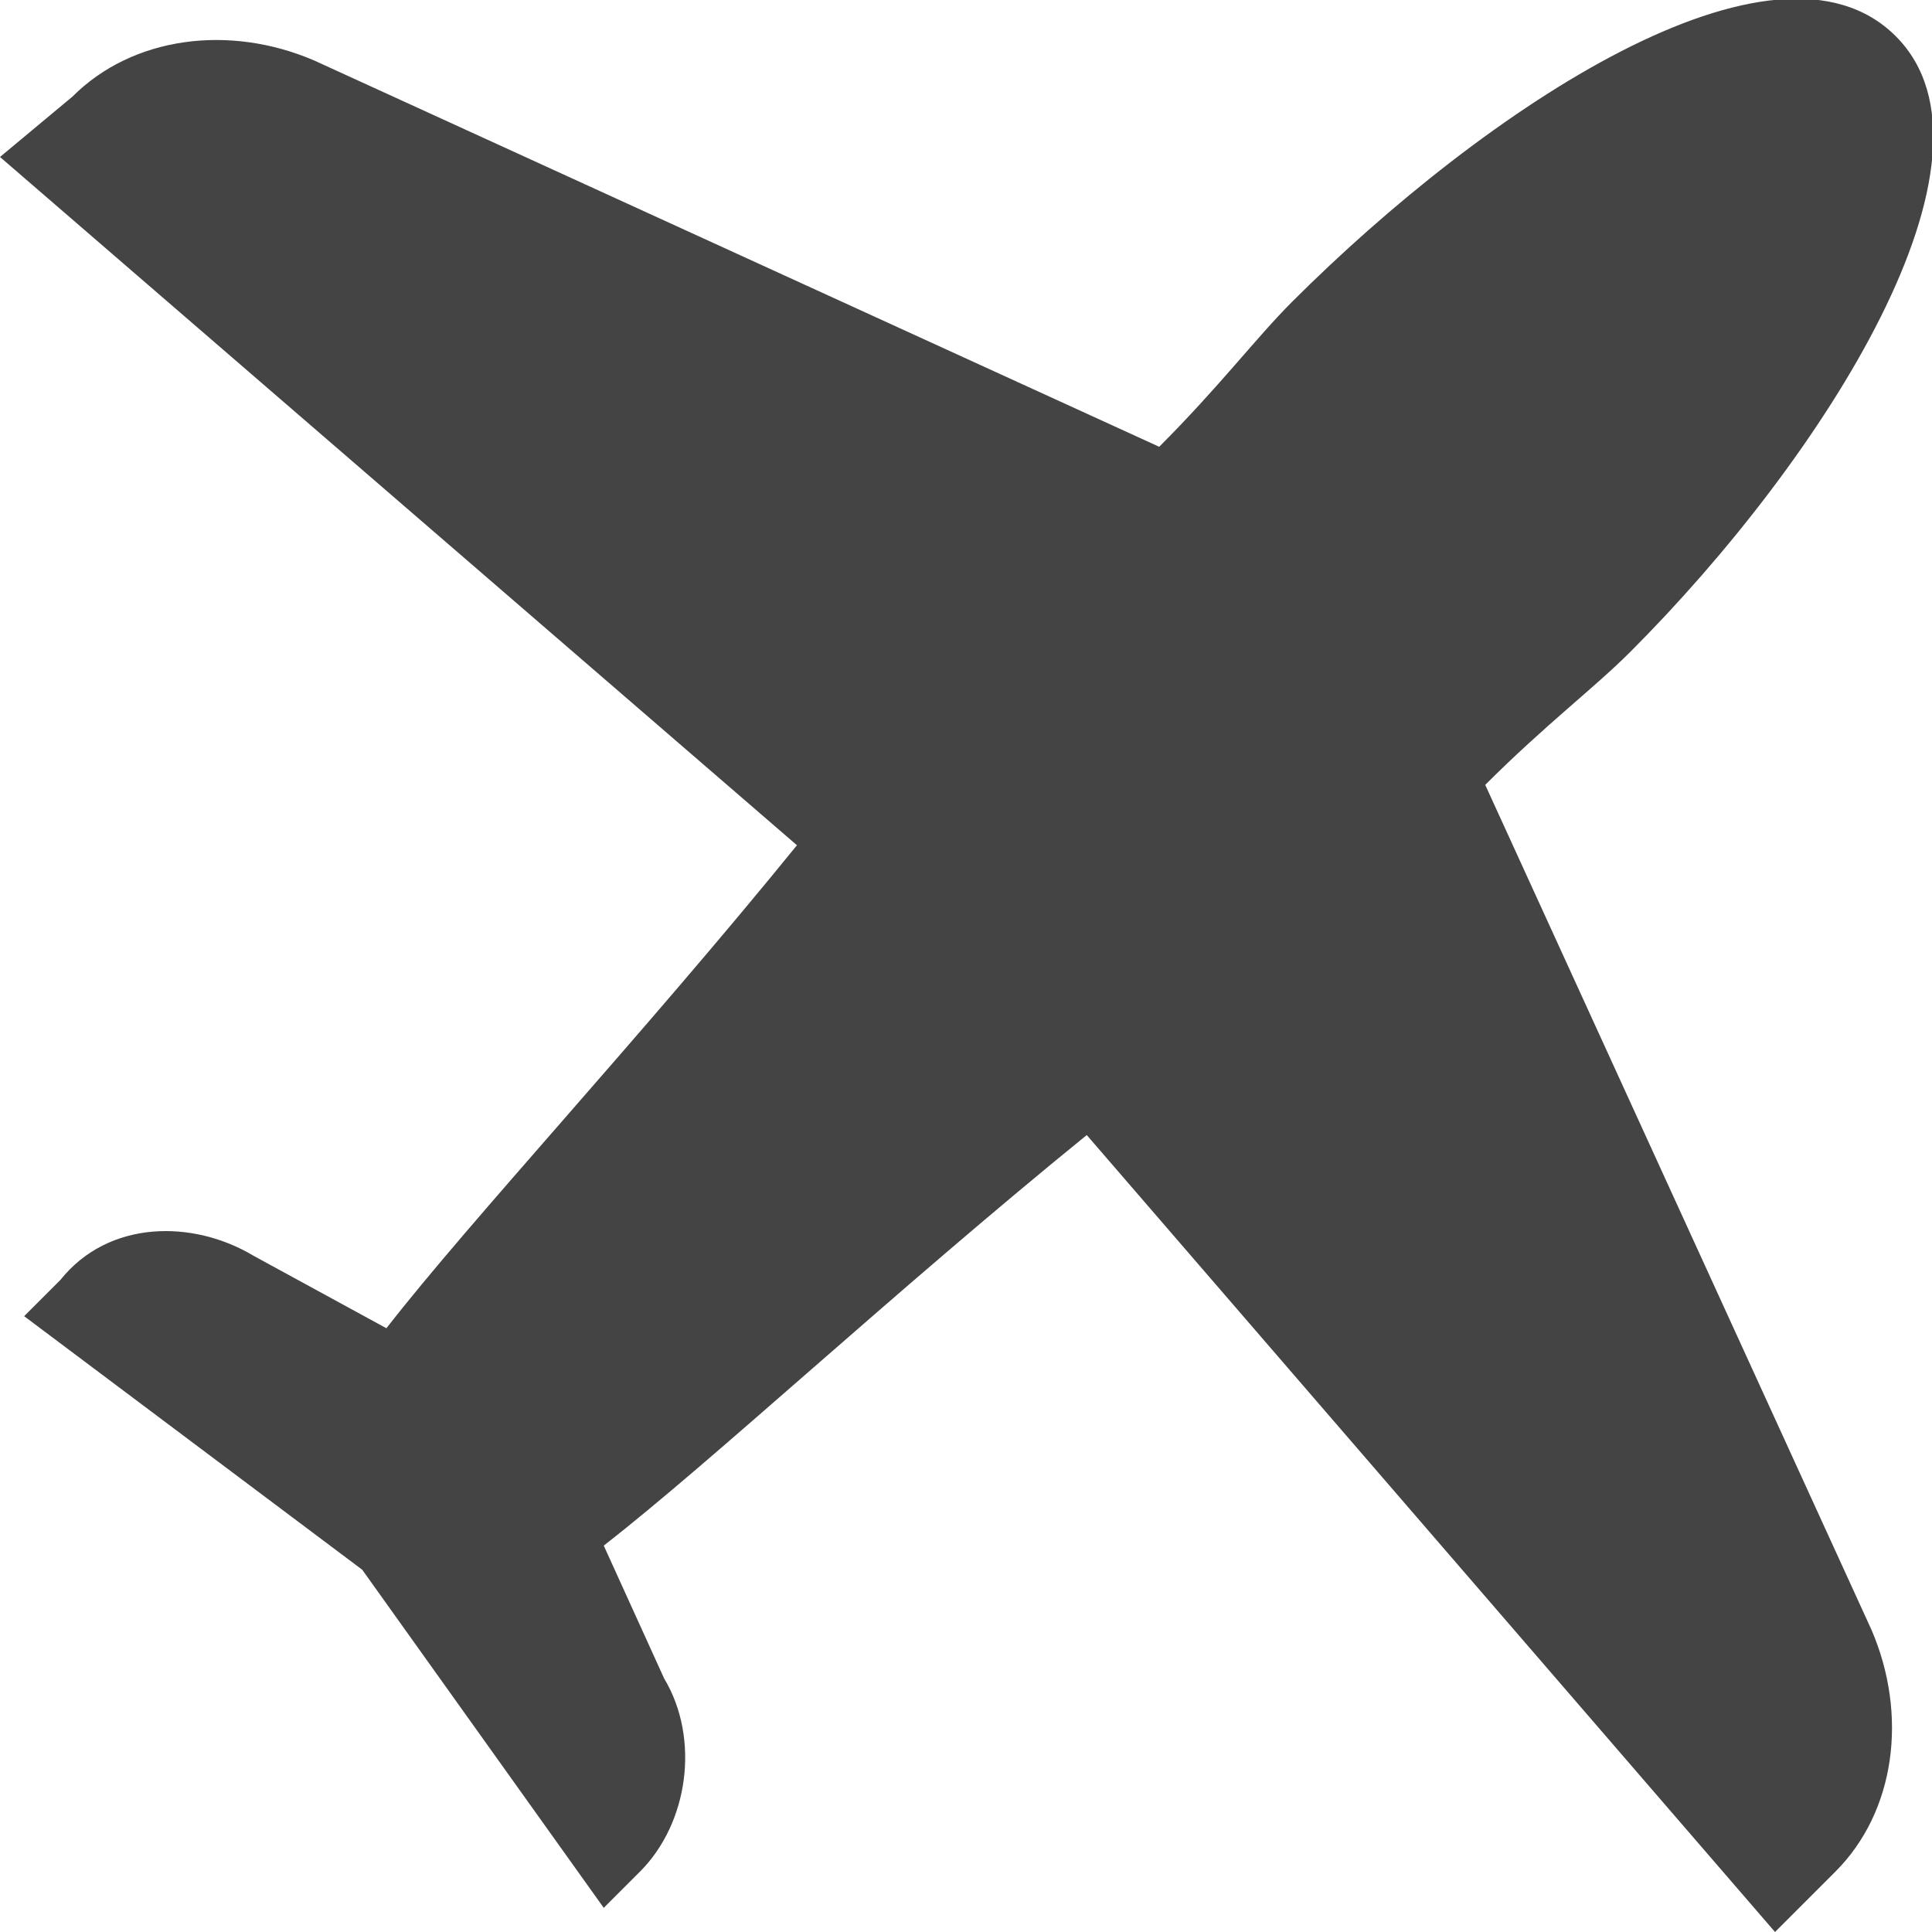
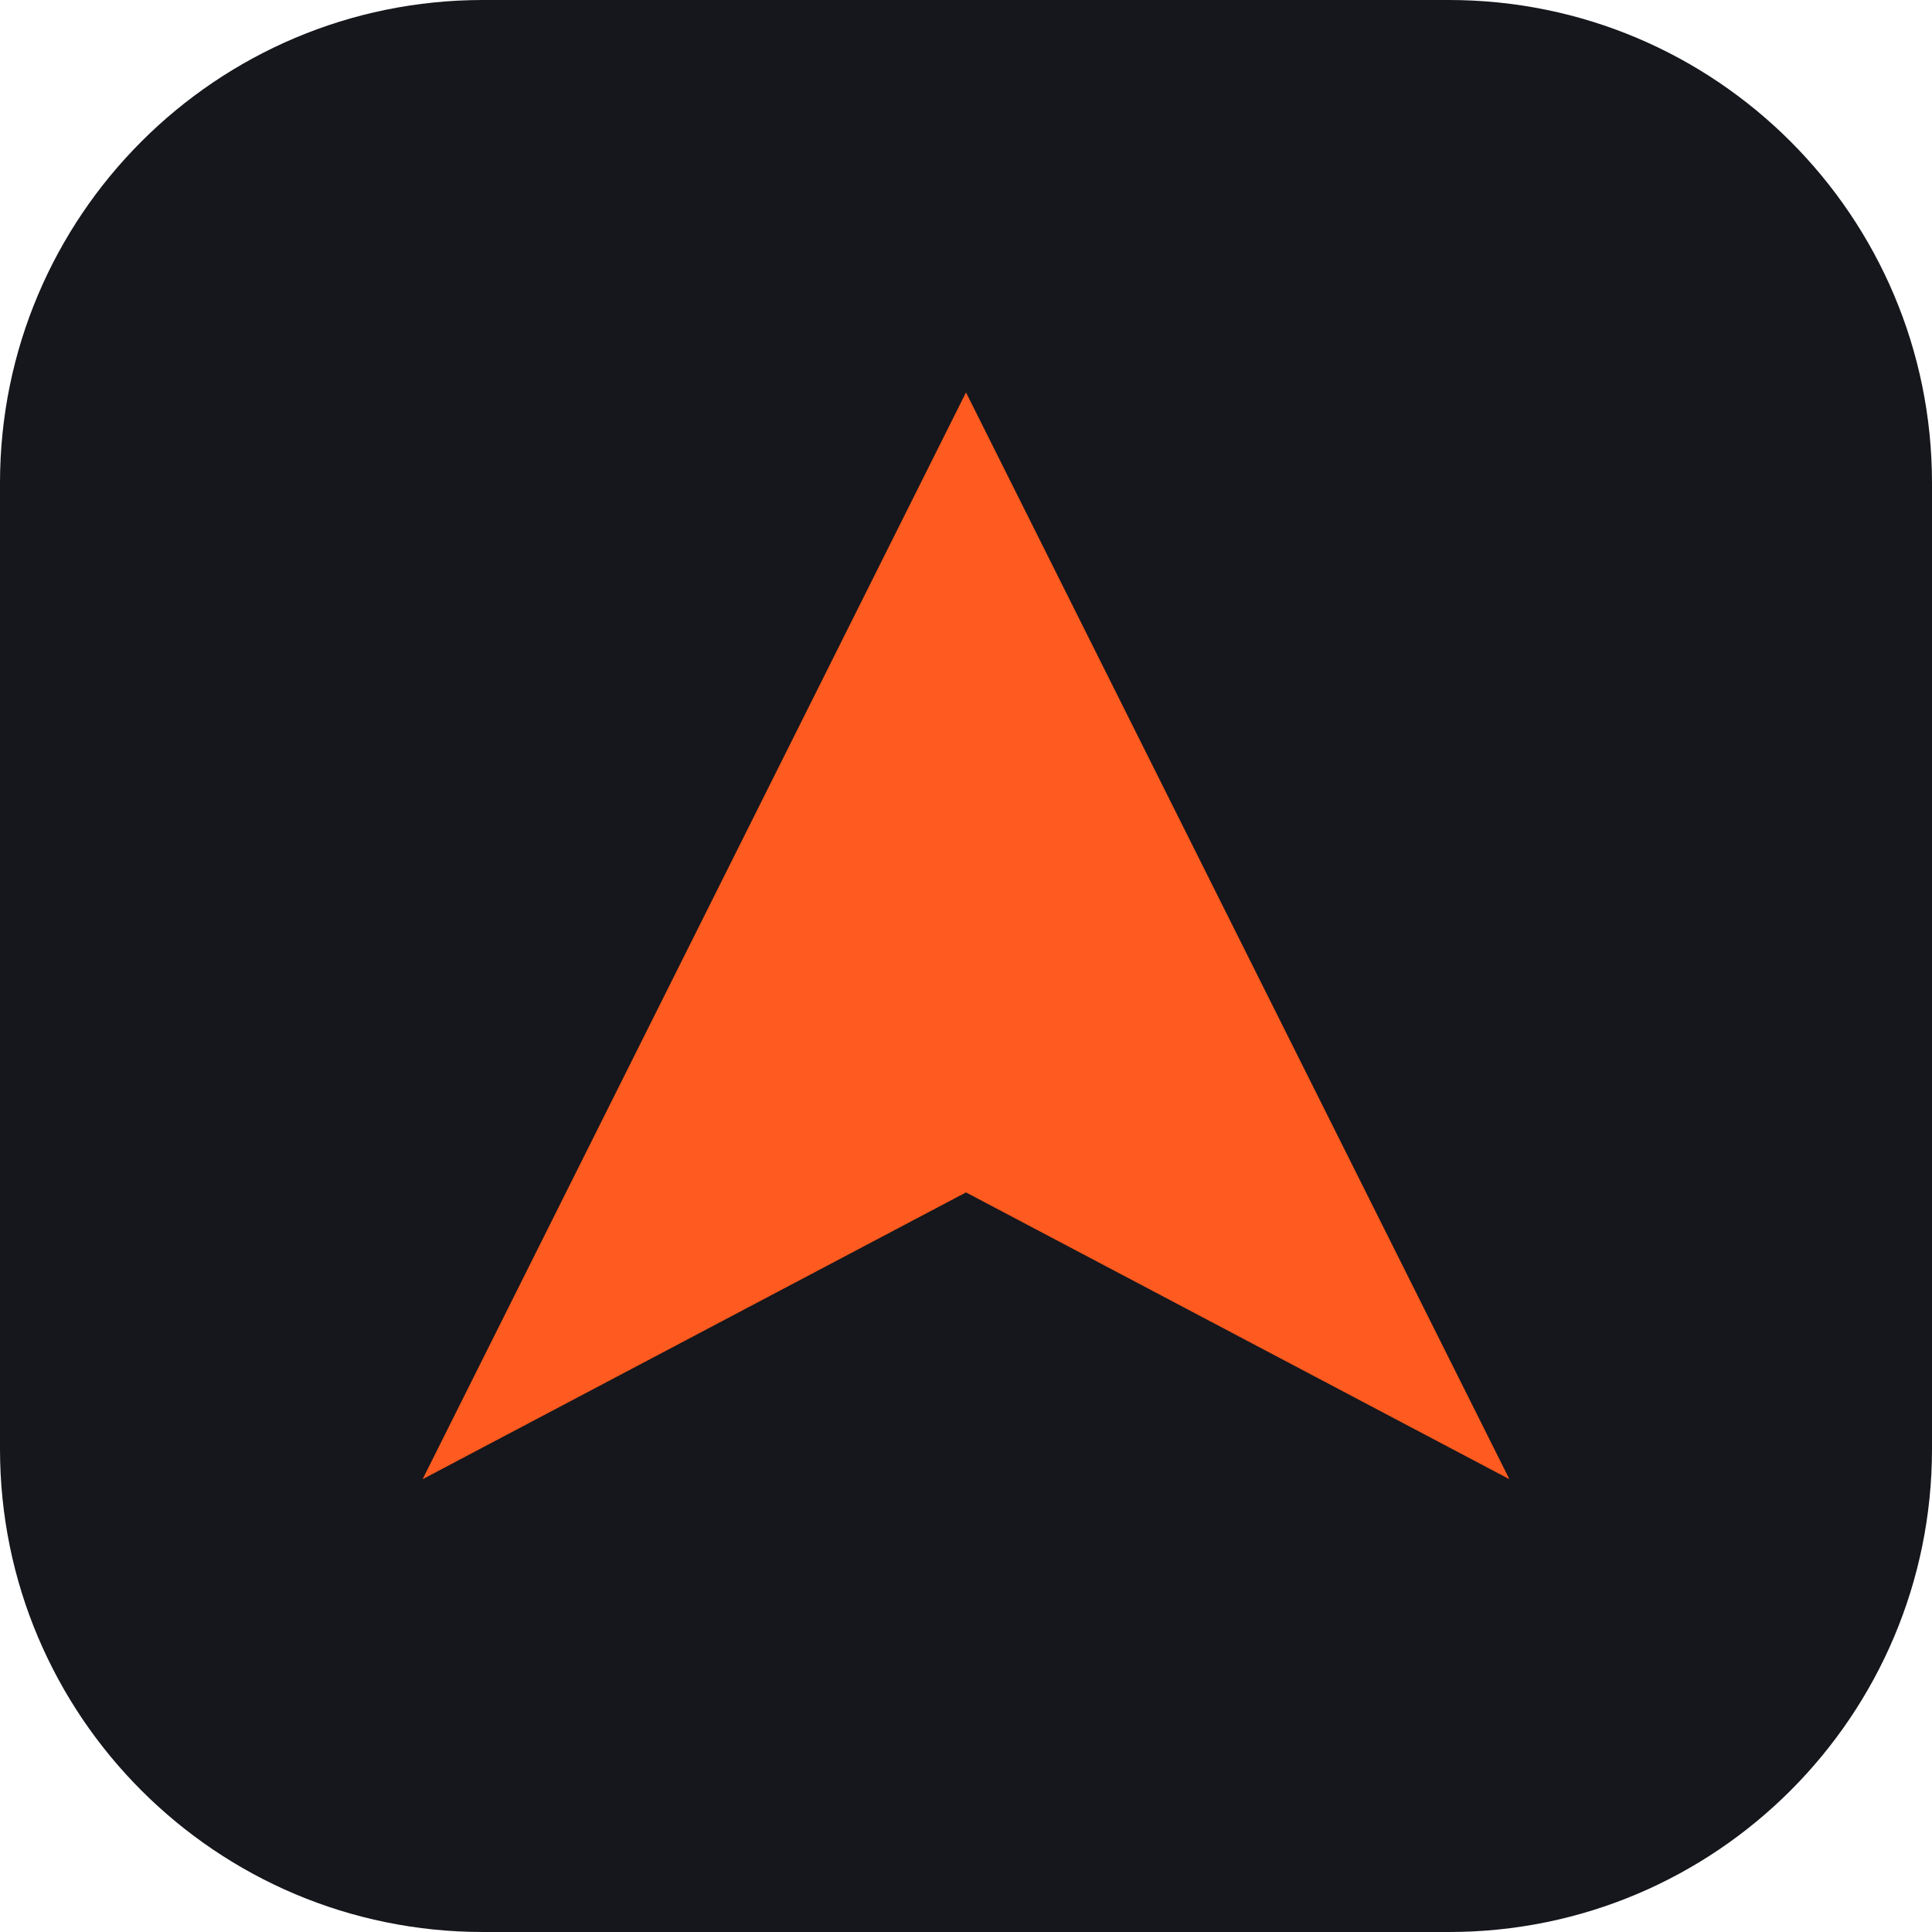
- <svg xmlns="http://www.w3.org/2000/svg" width="800px" height="800px" viewBox="0 0 16 16" version="1.1">
-   <path fill="#444" d="M12.3 6.5c0.5-0.5 0.9-0.8 1.2-1.1 1.6-1.6 3.2-4.1 2.2-5.1s-3.4 0.6-5 2.2c-0.3 0.3-0.6 0.7-1.1 1.2l-7-3.2c-0.7-0.3-1.5-0.2-2 0.3l-0.6 0.5 6.6 5.7c-1.3 1.6-2.7 3.1-3.4 4l-1.1-0.6c-0.5-0.3-1.2-0.3-1.6 0.2l-0.3 0.3 2.8 2.1 2 2.8 0.3-0.3c0.4-0.4 0.5-1.1 0.2-1.6l-0.5-1.1c0.9-0.7 2.4-2.1 4-3.4l5.7 6.6 0.5-0.5c0.5-0.5 0.6-1.3 0.3-2l-3.2-7z" />
+ <svg xmlns="http://www.w3.org/2000/svg" viewBox="0 0 32 32">
+   <rect width="32" height="32" rx="8" fill="#15171C" />
+   <path d="M16 6.5 25 24.5 16 19.75 7 24.5Z" fill="#FF5A1F" />
</svg>
